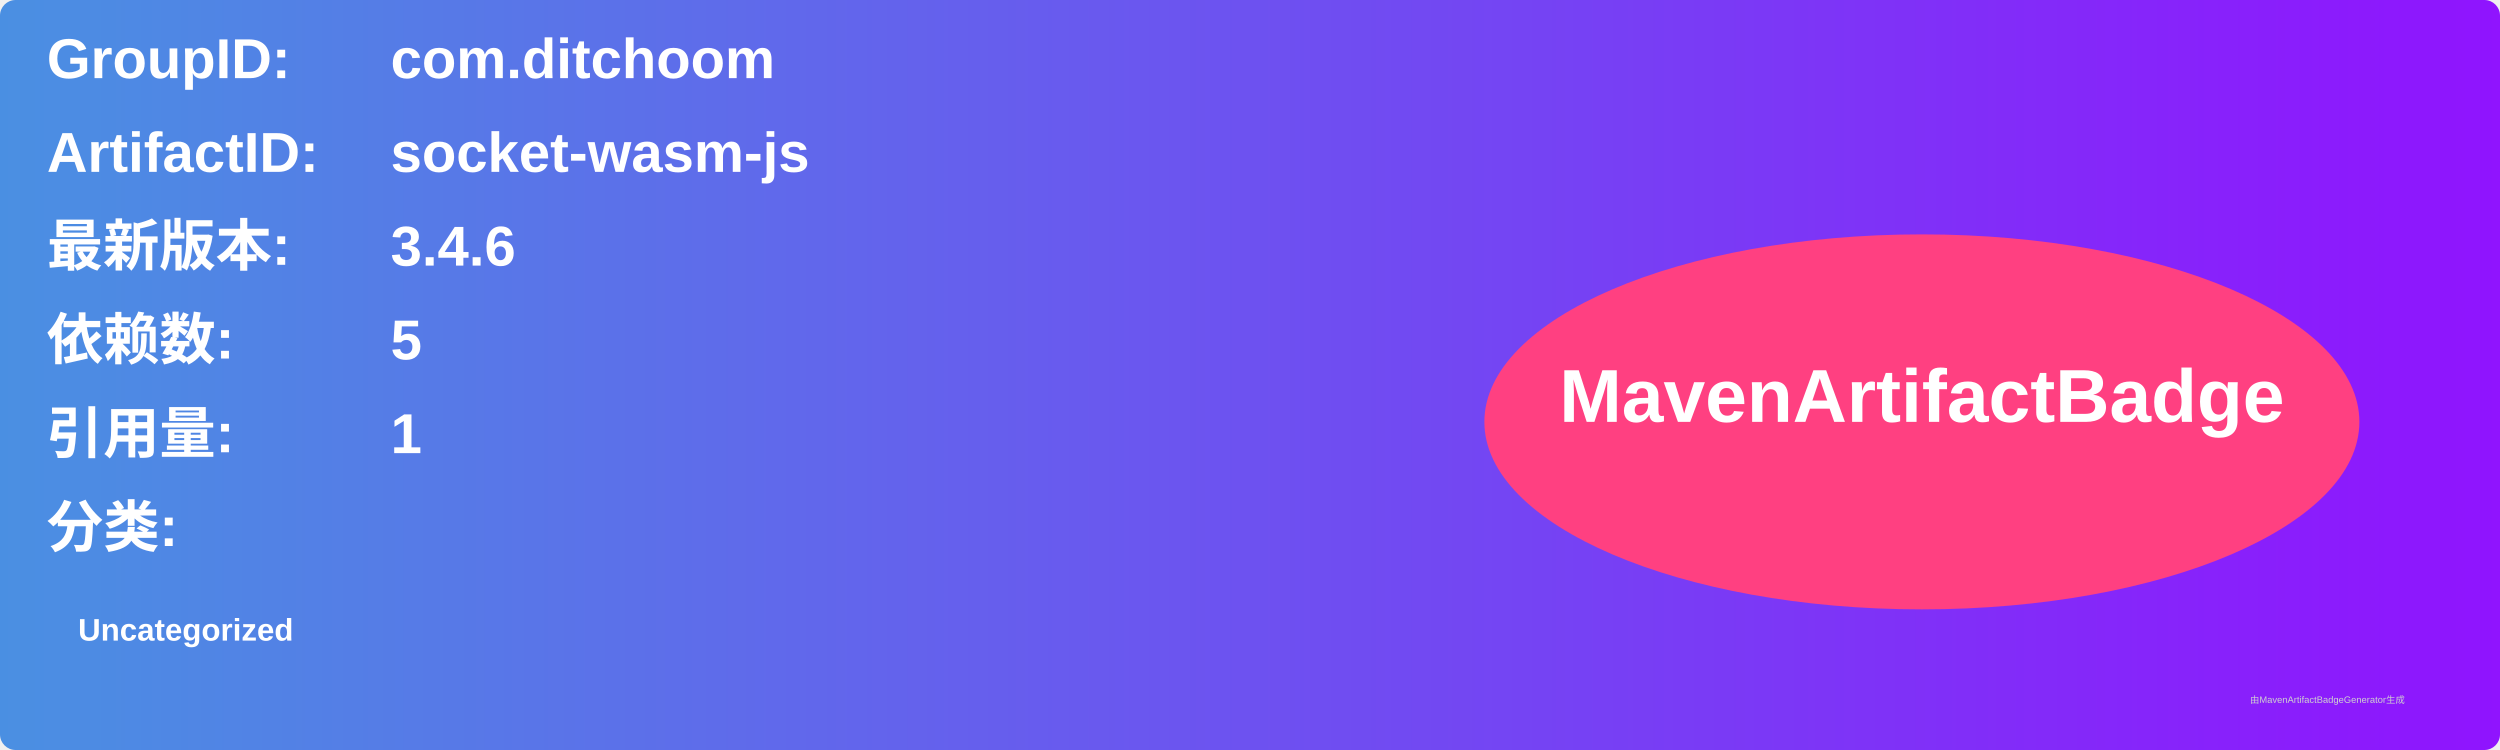
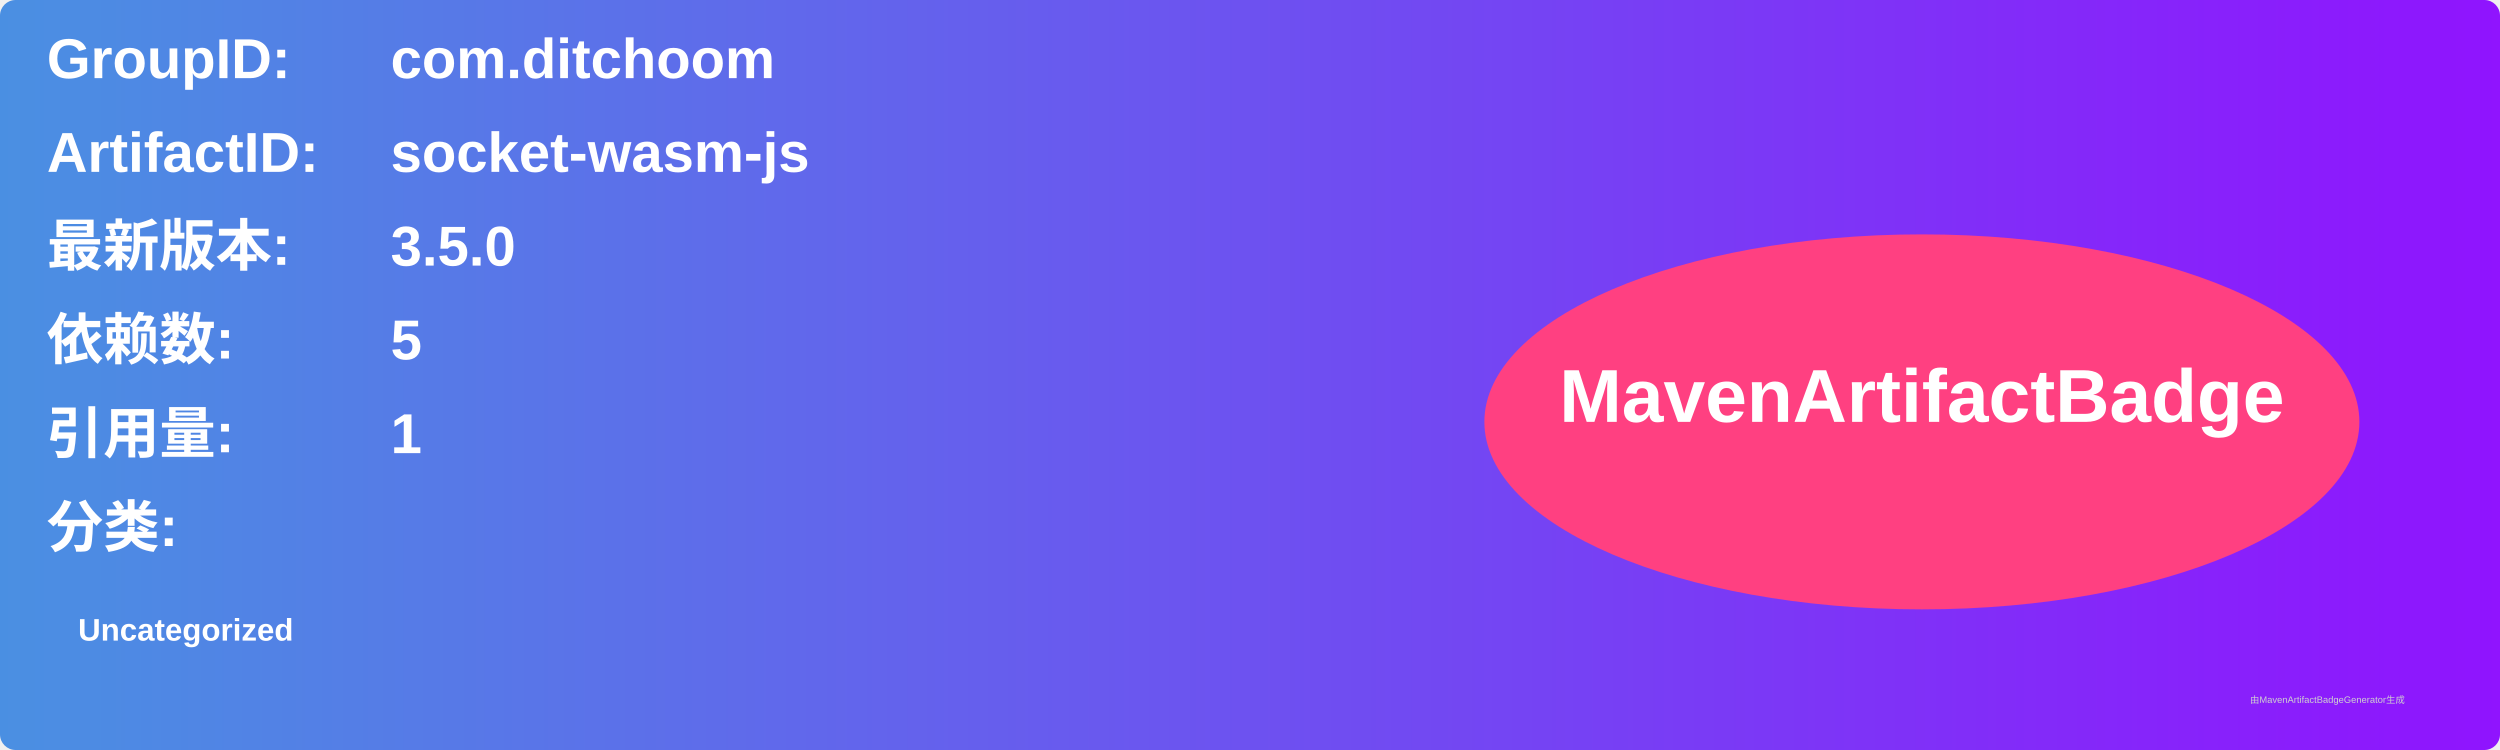
<svg xmlns="http://www.w3.org/2000/svg" width="800" height="240" viewBox="0 0 800 240">
  <linearGradient id="grad" x1="0%" y1="0%" x2="100%" y2="0%">
    <stop offset="0%" stop-color="#4a90e2" />
    <stop offset="100%" stop-color="#9013fe" />
  </linearGradient>
  <rect width="100%" height="100%" rx="5" ry="5" fill="url(#grad)" />
  <g transform="translate(15, 15)">
    <text x="0" y="10" font-family="Arial" font-size="18" fill="white" font-weight="bold" width="260">GroupID:</text>
    <text x="110" y="10" font-family="Arial" font-size="18" fill="white" font-weight="bold" width="460">com.ditchoom</text>
    <text x="0" y="40" font-family="Arial" font-size="18" fill="white" font-weight="bold" width="260">ArtifactID:</text>
    <text x="110" y="40" font-family="Arial" font-size="18" fill="white" font-weight="bold" width="460">socket-wasm-js</text>
    <text x="0" y="70" font-family="Arial" font-size="18" fill="white" font-weight="bold">最新版本:</text>
    <text x="110" y="70" font-family="Arial" font-size="18" fill="white" font-weight="bold">
-       <tspan font-weight="bold">3.4.6</tspan>
+       <tspan font-weight="bold">3.5.0</tspan>
    </text>
    <text x="0" y="100" font-family="Arial" font-size="18" fill="white" font-weight="bold">依赖数: </text>
    <text x="110" y="100" font-family="Arial" font-size="18" fill="white">
      <tspan font-weight="bold">5</tspan>
    </text>
    <text x="0" y="130" font-family="Arial" font-size="18" fill="white" font-weight="bold">引用量: </text>
    <text x="110" y="130" font-family="Arial" font-size="18" fill="white">
      <tspan font-weight="bold">1</tspan>
    </text>
    <text x="0" y="160" font-family="Arial" font-size="18" fill="white" font-weight="bold">分类:</text>
    <text x="10" y="190" font-family="Arial" font-size="10" fill="white">
      <tspan font-weight="bold">Uncategorized</tspan>
    </text>
    <ellipse cx="600" cy="120" rx="140" ry="60" fill="#ff4081" />
    <text x="600" y="120" text-anchor="middle" font-family="Arial" font-size="24" fill="white" font-weight="bold">MavenArtifactBadge</text>
  </g>
  <text x="720" y="225" font-family="Arial" font-size="3" fill="#d0d0d0">由MavenArtifactBadgeGenerator生成</text>
</svg>
